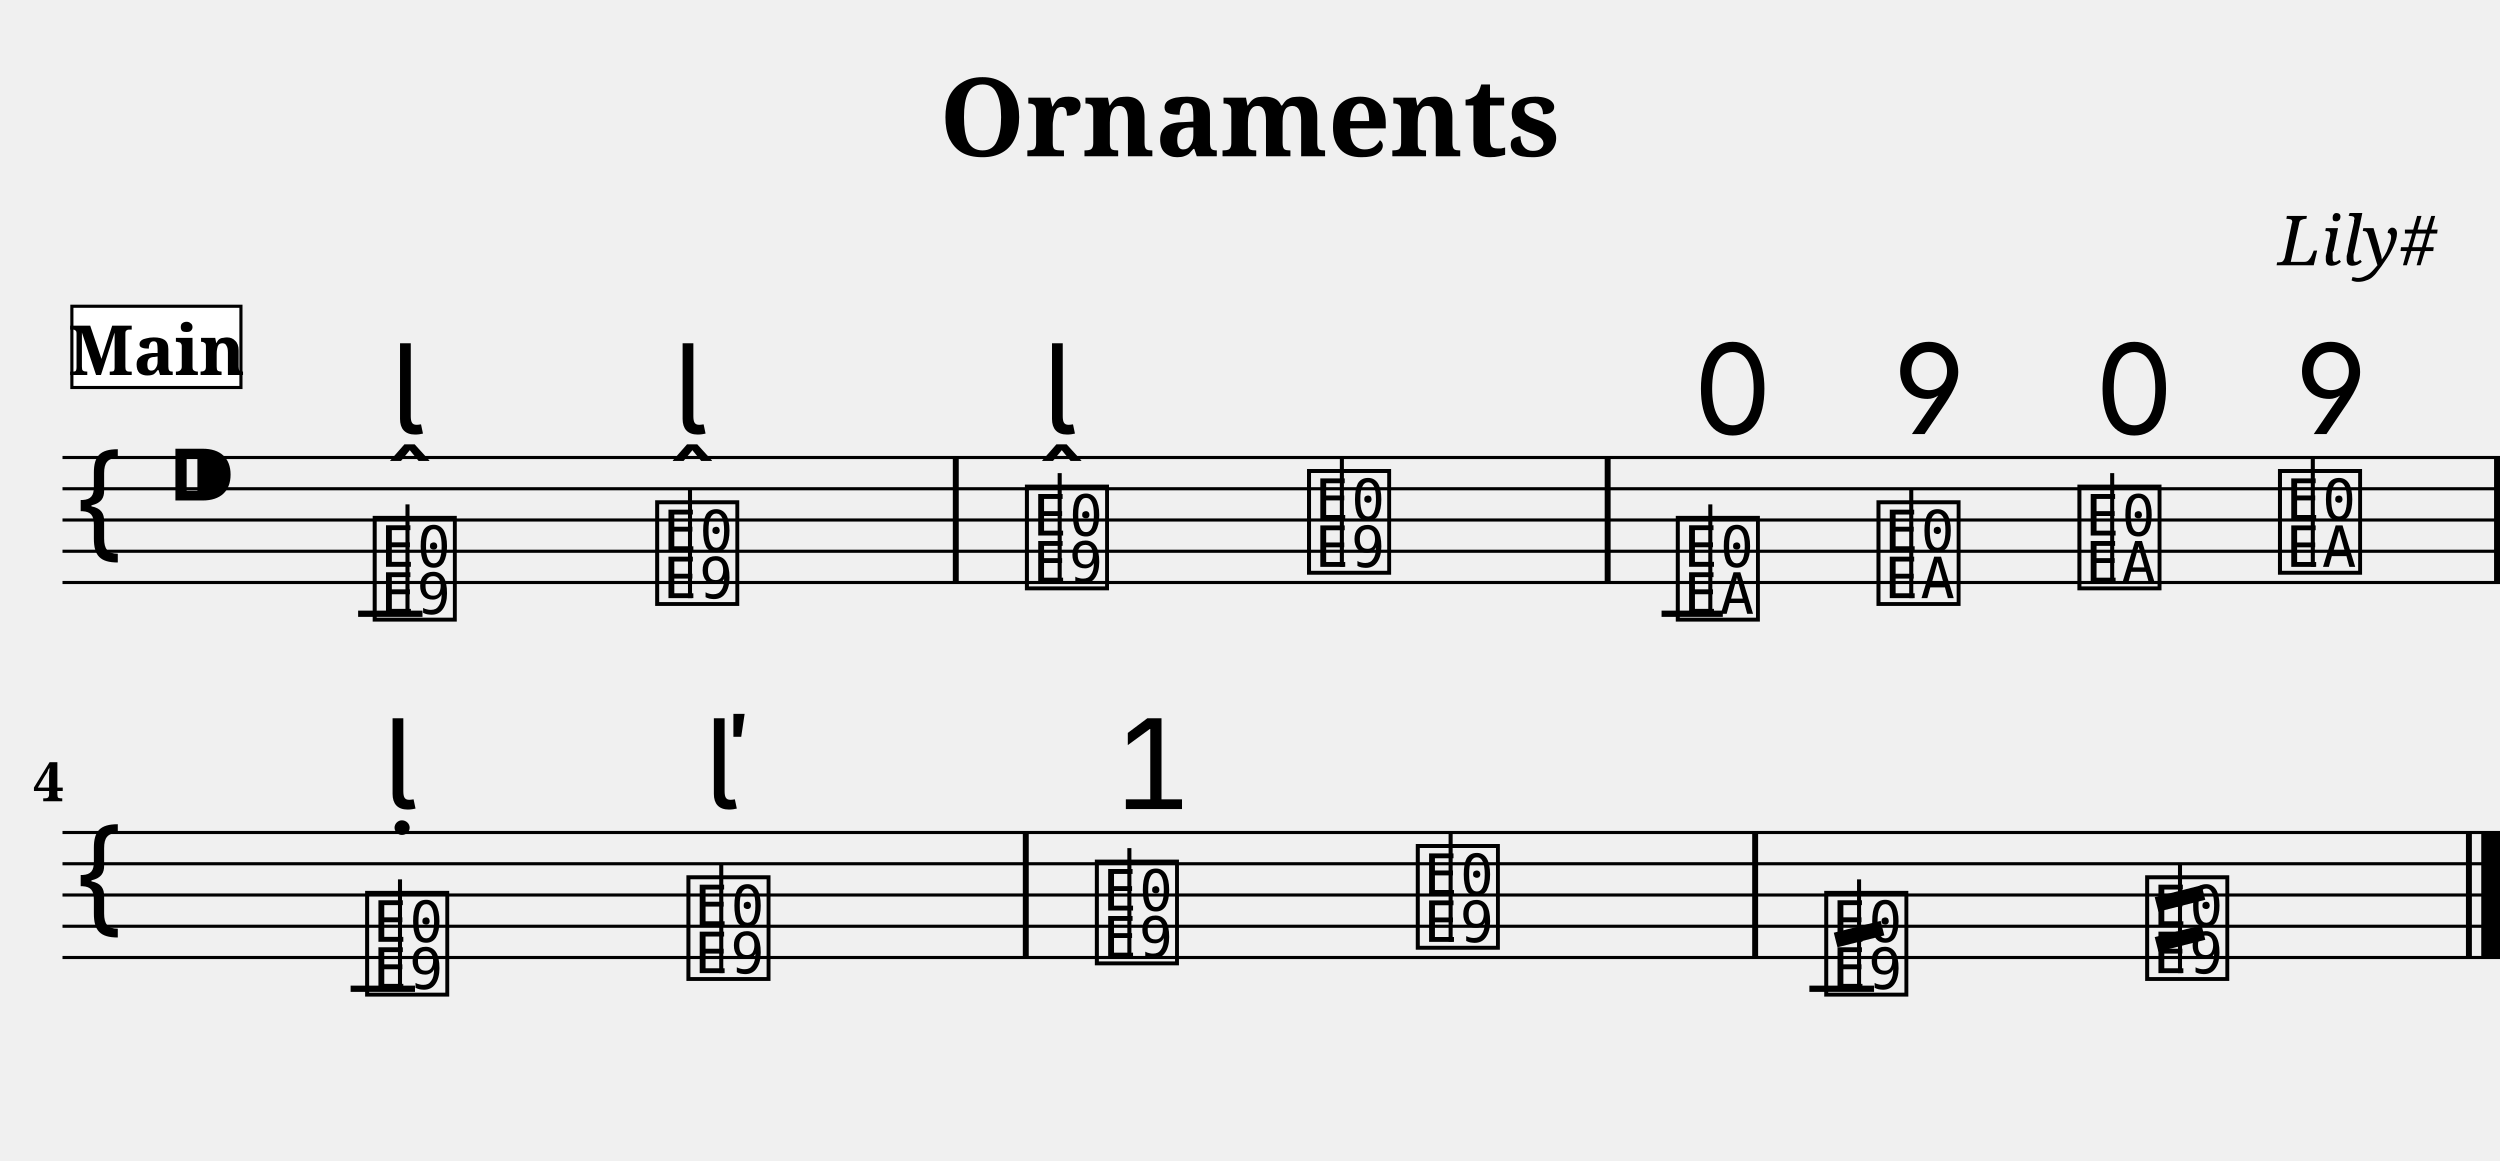
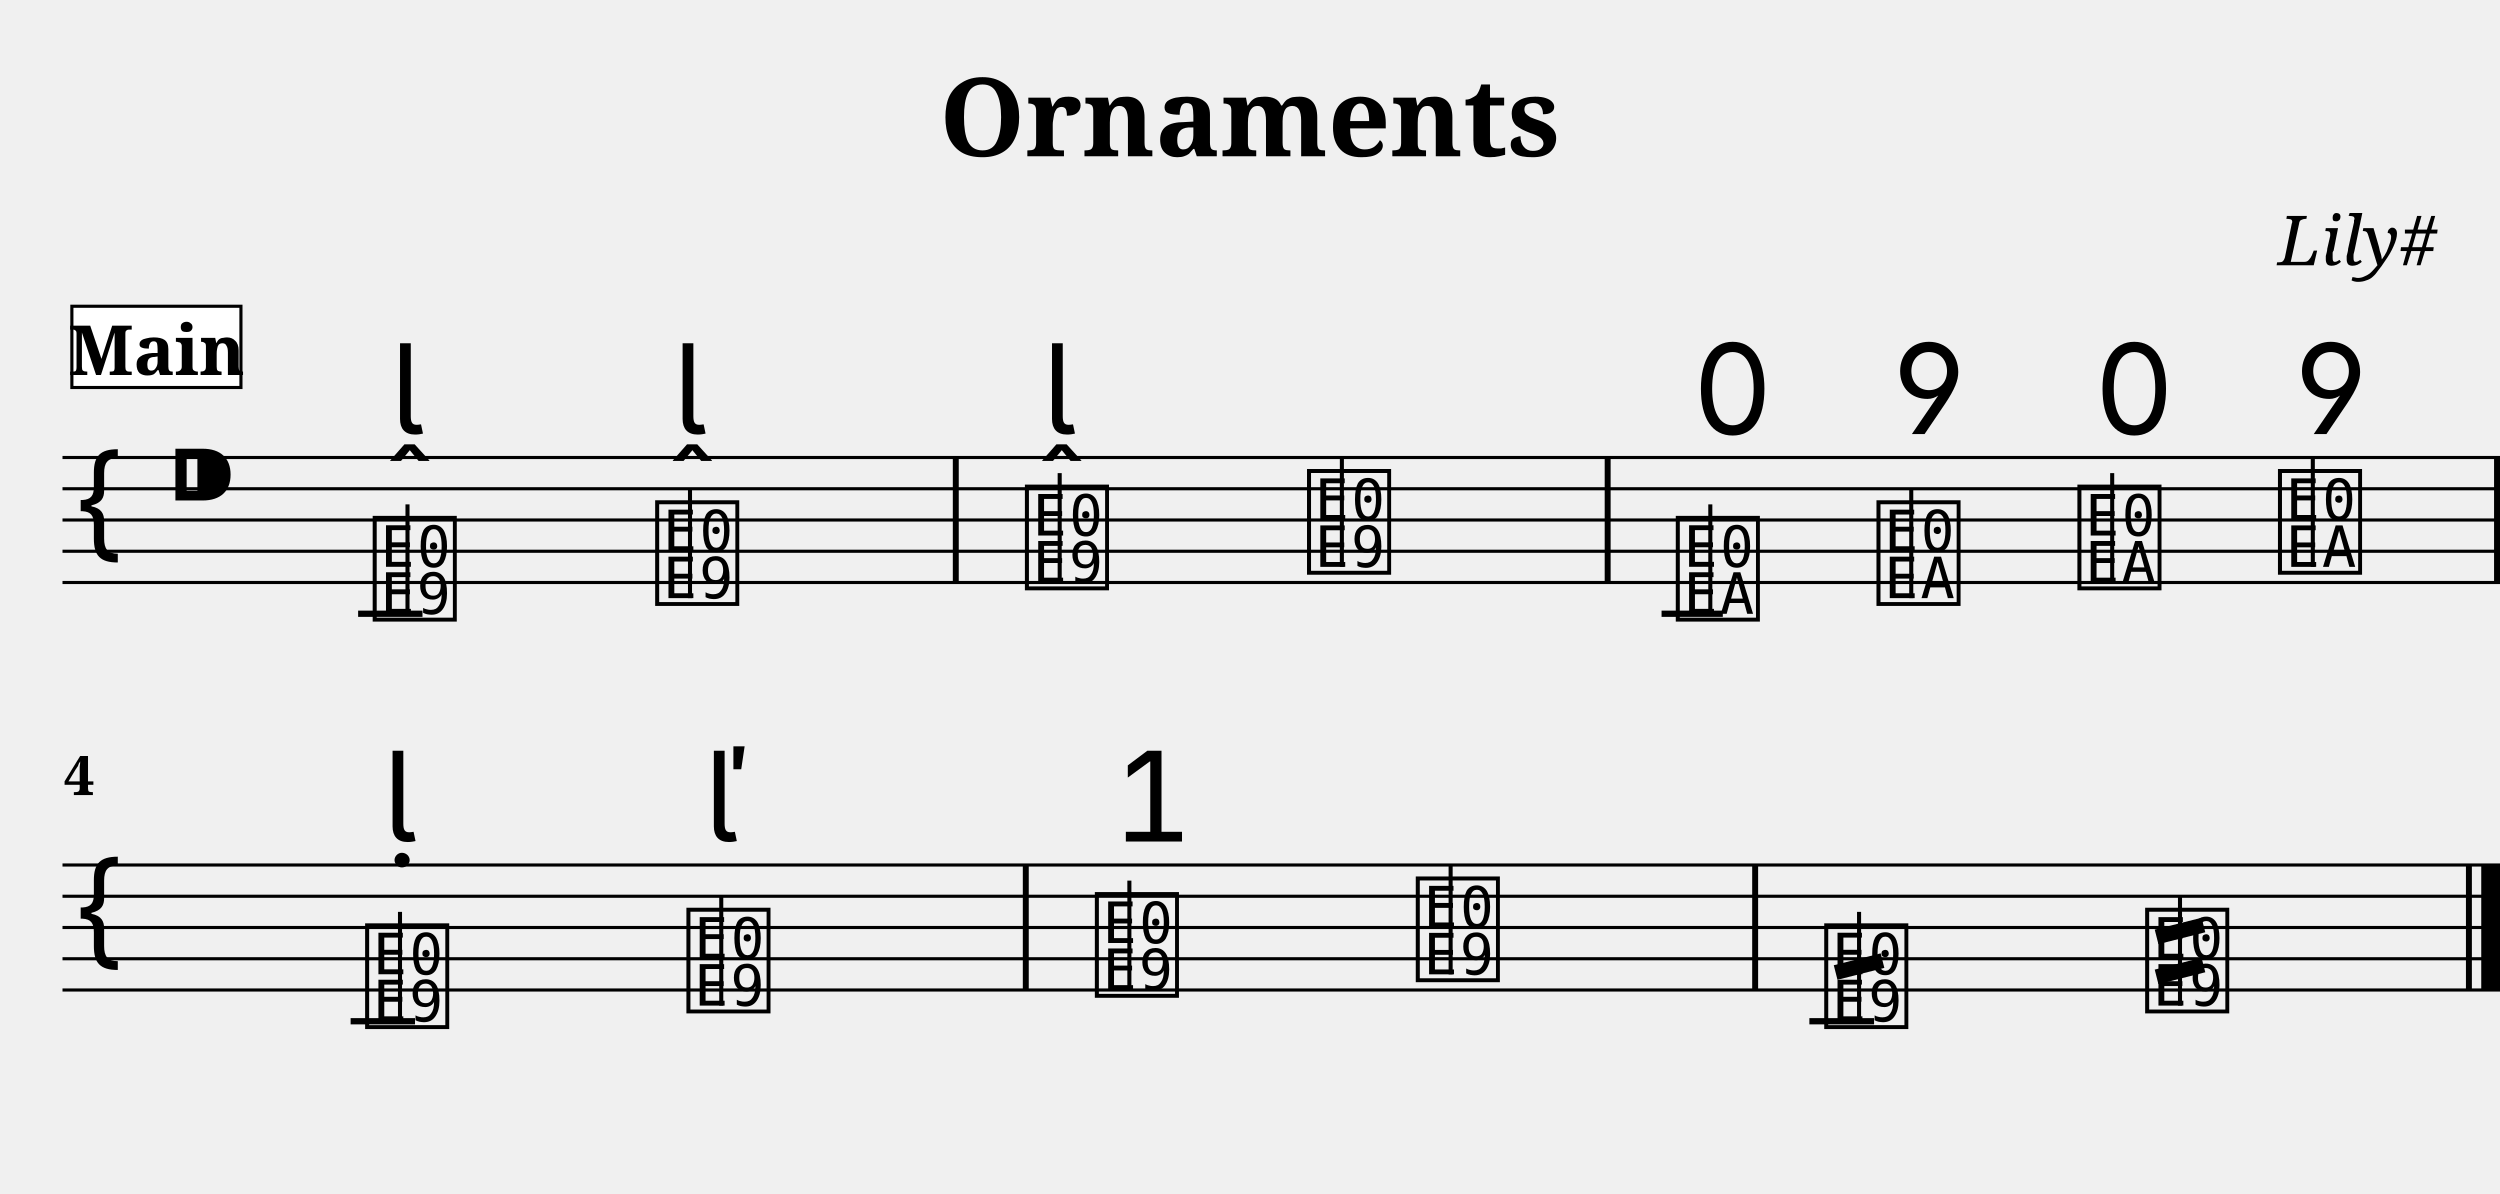
- <svg xmlns="http://www.w3.org/2000/svg" width="800.0" height="371.4" viewBox="0 0 80.00 37.14">
+ <svg xmlns="http://www.w3.org/2000/svg" width="800.0" height="381.8" viewBox="0 0 80.00 38.18">
  <style>
  @font-face { font-family: 'Emmentaler'; src: local('Emmentaler'); }
  .music { font-family: 'Emmentaler', serif; }
</style>
  <text x="40.00" y="5.00" font-size="3.49" font-family="serif" font-weight="bold" text-anchor="middle">Ornaments</text>
  <text x="78.00" y="8.49" font-size="2.20" font-family="serif" font-style="italic" text-anchor="end">Lily#</text>
  <g transform="translate(2.00,0.00) scale(1,1)">
    <line x1="0.00" y1="14.64" x2="78.00" y2="14.64" stroke="#000000" stroke-width="0.100" />
    <line x1="0.00" y1="15.64" x2="78.00" y2="15.64" stroke="#000000" stroke-width="0.100" />
    <line x1="0.00" y1="16.64" x2="78.00" y2="16.64" stroke="#000000" stroke-width="0.100" />
    <line x1="0.00" y1="17.64" x2="78.00" y2="17.64" stroke="#000000" stroke-width="0.100" />
    <line x1="0.00" y1="18.64" x2="78.00" y2="18.64" stroke="#000000" stroke-width="0.100" />
    <text class="music" x="0.30" y="17.64" font-size="4.00"></text>
    <text class="music" x="3.30" y="16.64" font-size="4.00"></text>
    <line x1="9.46" y1="19.64" x2="11.52" y2="19.64" stroke="#000000" stroke-width="0.200" />
    <line x1="51.17" y1="19.64" x2="53.13" y2="19.64" stroke="#000000" stroke-width="0.200" />
    <text class="music" x="9.80" y="19.64" font-size="4.00" data-pos="198"></text>
    <line x1="11.04" y1="19.64" x2="11.04" y2="16.14" stroke="#000000" stroke-width="0.130" />
    <text class="music" x="18.84" y="19.14" font-size="4.00" data-pos="209"></text>
    <line x1="20.08" y1="19.14" x2="20.08" y2="15.64" stroke="#000000" stroke-width="0.130" />
    <text class="music" x="30.67" y="18.64" font-size="4.00" data-pos="220"></text>
    <line x1="31.91" y1="18.64" x2="31.91" y2="15.14" stroke="#000000" stroke-width="0.130" />
    <text class="music" x="39.70" y="18.14" font-size="4.00" data-pos="231"></text>
    <line x1="40.94" y1="18.14" x2="40.94" y2="14.64" stroke="#000000" stroke-width="0.130" />
    <text class="music" x="51.50" y="19.64" font-size="4.00" data-pos="261"></text>
    <line x1="52.73" y1="19.64" x2="52.73" y2="16.14" stroke="#000000" stroke-width="0.130" />
    <text class="music" x="57.92" y="19.14" font-size="4.00" data-pos="274"></text>
    <line x1="59.16" y1="19.14" x2="59.16" y2="15.64" stroke="#000000" stroke-width="0.130" />
    <text class="music" x="64.35" y="18.64" font-size="4.00" data-pos="282"></text>
    <line x1="65.59" y1="18.64" x2="65.59" y2="15.14" stroke="#000000" stroke-width="0.130" />
    <text class="music" x="70.77" y="18.14" font-size="4.00" data-pos="292"></text>
    <line x1="72.01" y1="18.14" x2="72.01" y2="14.64" stroke="#000000" stroke-width="0.130" />
    <rect x="28.49" y="14.64" width="0.19" height="4.00" fill="#000000" />
    <rect x="49.35" y="14.64" width="0.19" height="4.00" fill="#000000" />
    <rect x="77.81" y="14.64" width="0.19" height="4.00" fill="#000000" />
-     <line x1="0.00" y1="26.64" x2="78.00" y2="26.64" stroke="#000000" stroke-width="0.100" />
-     <line x1="0.00" y1="27.64" x2="78.00" y2="27.64" stroke="#000000" stroke-width="0.100" />
-     <line x1="0.00" y1="28.64" x2="78.00" y2="28.64" stroke="#000000" stroke-width="0.100" />
-     <line x1="0.00" y1="29.64" x2="78.00" y2="29.64" stroke="#000000" stroke-width="0.100" />
-     <line x1="0.00" y1="30.64" x2="78.00" y2="30.64" stroke="#000000" stroke-width="0.100" />
-     <text class="music" x="0.30" y="29.64" font-size="4.00"></text>
-     <line x1="9.22" y1="31.64" x2="11.28" y2="31.64" stroke="#000000" stroke-width="0.200" />
-     <line x1="55.90" y1="31.64" x2="57.97" y2="31.64" stroke="#000000" stroke-width="0.200" />
-     <text class="music" x="9.56" y="31.64" font-size="4.00" data-pos="320"></text>
-     <line x1="10.80" y1="31.64" x2="10.80" y2="28.14" stroke="#000000" stroke-width="0.130" />
-     <text class="music" x="19.84" y="31.14" font-size="4.00" data-pos="330"></text>
-     <line x1="21.08" y1="31.14" x2="21.08" y2="27.64" stroke="#000000" stroke-width="0.130" />
-     <text class="music" x="32.91" y="30.64" font-size="4.00" data-pos="348"></text>
-     <line x1="34.14" y1="30.64" x2="34.14" y2="27.14" stroke="#000000" stroke-width="0.130" />
-     <text class="music" x="43.18" y="30.14" font-size="4.00" data-pos="366"></text>
-     <line x1="44.42" y1="30.14" x2="44.42" y2="26.64" stroke="#000000" stroke-width="0.130" />
-     <text class="music" x="56.25" y="31.64" font-size="4.00" data-pos="395"></text>
-     <line x1="57.49" y1="31.64" x2="57.49" y2="28.14" stroke="#000000" stroke-width="0.130" />
-     <line x1="56.74" y1="30.08" x2="58.24" y2="29.70" stroke="#000000" stroke-width="0.480" />
-     <text class="music" x="66.52" y="31.14" font-size="4.00" data-pos="402"></text>
-     <line x1="67.76" y1="31.14" x2="67.76" y2="27.64" stroke="#000000" stroke-width="0.130" />
-     <line x1="67.01" y1="28.94" x2="68.51" y2="28.56" stroke="#000000" stroke-width="0.480" />
-     <line x1="67.01" y1="30.22" x2="68.51" y2="29.84" stroke="#000000" stroke-width="0.480" />
-     <rect x="30.73" y="26.64" width="0.19" height="4.00" fill="#000000" />
-     <rect x="54.07" y="26.64" width="0.19" height="4.00" fill="#000000" />
-     <rect x="76.91" y="26.64" width="0.19" height="4.00" fill="#000000" />
-     <rect x="77.40" y="26.64" width="0.60" height="4.00" fill="#000000" />
+     <line x1="0.00" y1="27.68" x2="78.00" y2="27.68" stroke="#000000" stroke-width="0.100" />
+     <line x1="0.00" y1="28.68" x2="78.00" y2="28.68" stroke="#000000" stroke-width="0.100" />
+     <line x1="0.00" y1="29.68" x2="78.00" y2="29.68" stroke="#000000" stroke-width="0.100" />
+     <line x1="0.00" y1="30.68" x2="78.00" y2="30.68" stroke="#000000" stroke-width="0.100" />
+     <line x1="0.00" y1="31.68" x2="78.00" y2="31.68" stroke="#000000" stroke-width="0.100" />
+     <text class="music" x="0.30" y="30.68" font-size="4.00"></text>
+     <line x1="9.22" y1="32.68" x2="11.28" y2="32.68" stroke="#000000" stroke-width="0.200" />
+     <line x1="55.90" y1="32.68" x2="57.97" y2="32.68" stroke="#000000" stroke-width="0.200" />
+     <text class="music" x="9.56" y="32.68" font-size="4.00" data-pos="320"></text>
+     <line x1="10.80" y1="32.68" x2="10.80" y2="29.18" stroke="#000000" stroke-width="0.130" />
+     <text class="music" x="19.84" y="32.18" font-size="4.00" data-pos="330"></text>
+     <line x1="21.08" y1="32.18" x2="21.08" y2="28.68" stroke="#000000" stroke-width="0.130" />
+     <text class="music" x="32.91" y="31.68" font-size="4.00" data-pos="348"></text>
+     <line x1="34.14" y1="31.68" x2="34.14" y2="28.18" stroke="#000000" stroke-width="0.130" />
+     <text class="music" x="43.18" y="31.18" font-size="4.00" data-pos="366"></text>
+     <line x1="44.42" y1="31.18" x2="44.42" y2="27.68" stroke="#000000" stroke-width="0.130" />
+     <text class="music" x="56.25" y="32.68" font-size="4.00" data-pos="395"></text>
+     <line x1="57.49" y1="32.68" x2="57.49" y2="29.18" stroke="#000000" stroke-width="0.130" />
+     <line x1="56.74" y1="31.12" x2="58.24" y2="30.74" stroke="#000000" stroke-width="0.480" />
+     <text class="music" x="66.52" y="32.18" font-size="4.00" data-pos="402"></text>
+     <line x1="67.76" y1="32.18" x2="67.76" y2="28.68" stroke="#000000" stroke-width="0.130" />
+     <line x1="67.01" y1="29.98" x2="68.51" y2="29.60" stroke="#000000" stroke-width="0.480" />
+     <line x1="67.01" y1="31.26" x2="68.51" y2="30.88" stroke="#000000" stroke-width="0.480" />
+     <rect x="30.73" y="27.68" width="0.19" height="4.00" fill="#000000" />
+     <rect x="54.07" y="27.68" width="0.19" height="4.00" fill="#000000" />
+     <rect x="76.91" y="27.68" width="0.19" height="4.00" fill="#000000" />
+     <rect x="77.40" y="27.68" width="0.60" height="4.00" fill="#000000" />
    <text class="music" x="10.49" y="13.89" font-size="4.00" data-pos="202"></text>
    <text class="music" x="19.53" y="13.89" font-size="4.00" data-pos="211"></text>
    <text class="music" x="31.35" y="13.89" font-size="4.00" data-pos="224"></text>
    <text class="music" x="52.15" y="13.89" font-size="4.00" data-pos="265"></text>
    <text class="music" x="58.57" y="13.89" font-size="4.00" data-pos="275"></text>
    <text class="music" x="65.00" y="13.89" font-size="4.00" data-pos="283"></text>
    <text class="music" x="71.43" y="13.89" font-size="4.00" data-pos="293"></text>
-     <text class="music" x="10.25" y="25.89" font-size="4.00" data-pos="324"></text>
-     <text class="music" x="20.53" y="25.89" font-size="4.00" data-pos="332"></text>
-     <text class="music" x="33.59" y="25.89" font-size="4.00" data-pos="352"></text>
-     <text x="0.05" y="25.64" font-size="1.75" font-family="serif" font-weight="bold" text-anchor="end" fill="#000000">4</text>
+     <text class="music" x="10.25" y="26.93" font-size="4.00" data-pos="324"></text>
+     <text class="music" x="20.53" y="26.93" font-size="4.00" data-pos="332"></text>
+     <text class="music" x="33.59" y="26.93" font-size="4.00" data-pos="352"></text>
+     <text x="0.05" y="25.44" font-size="1.75" font-family="serif" font-weight="bold" fill="#000000">4</text>
    <rect x="0.30" y="9.80" width="5.41" height="2.60" fill="#FFFFFF" stroke="#000000" stroke-width="0.100" data-pos="0" />
    <text x="3.01" y="12.00" font-size="2.20" font-family="serif" font-weight="bold" text-anchor="middle" fill="#000000" data-pos="0">Main</text>
  </g>
</svg>
